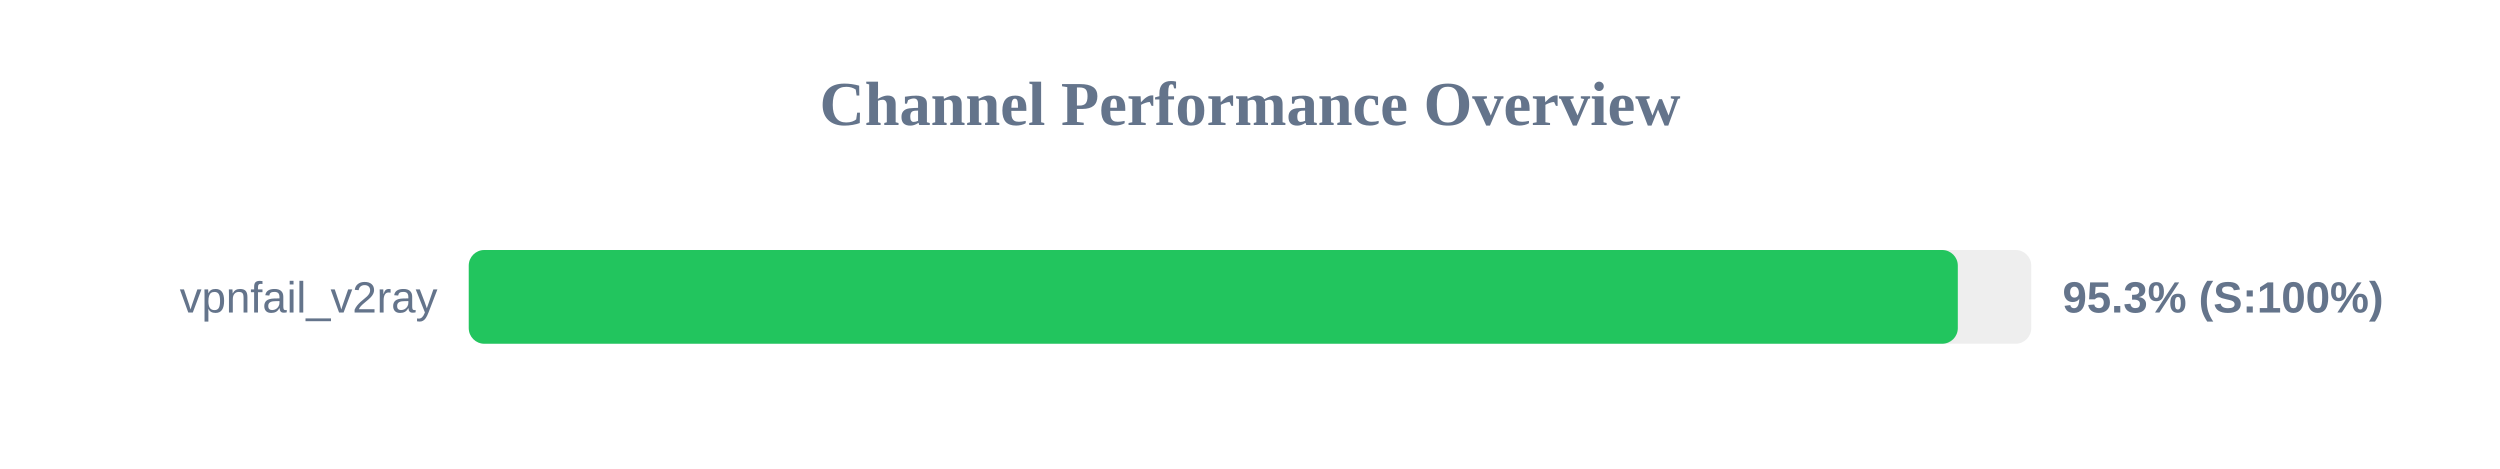
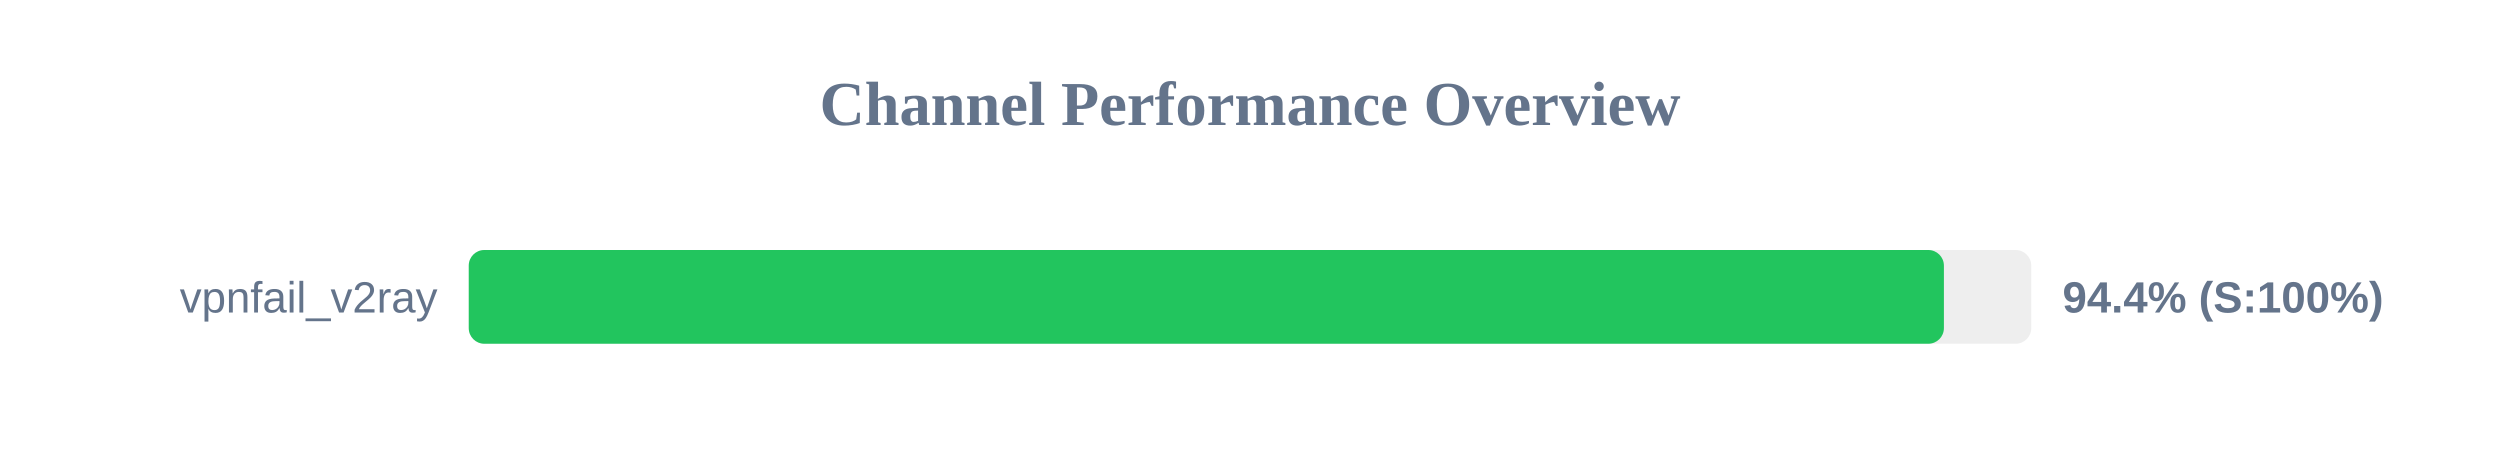
<svg xmlns="http://www.w3.org/2000/svg" width="800" height="150" version="1.1">
  <style>
        .row { font: 14px Arial; fill: #64748b; }
        .score { font: bold 14px Arial; fill: #64748b; }
    </style>
  <text x="400" y="40" text-anchor="middle" font-size="20px" font-weight="bold" fill="#64748b">Channel Performance Overview</text>
  <rect x="150" y="80" width="500" height="30" fill="#eee" rx="5" />
-   <rect x="150" y="80" width="476.5" height="30" fill="#22c55e" rx="5" />
+   <rect x="150" y="80" width="472.05" height="30" fill="#22c55e" rx="5" />
  <text x="140" y="100" text-anchor="end" class="row">vpnfail_v2ray</text>
-   <text x="660" y="100" text-anchor="start" class="score">95.3% (S:100%)</text>
+   <text x="660" y="100" text-anchor="start" class="score">94.4% (S:100%)</text>
</svg>
